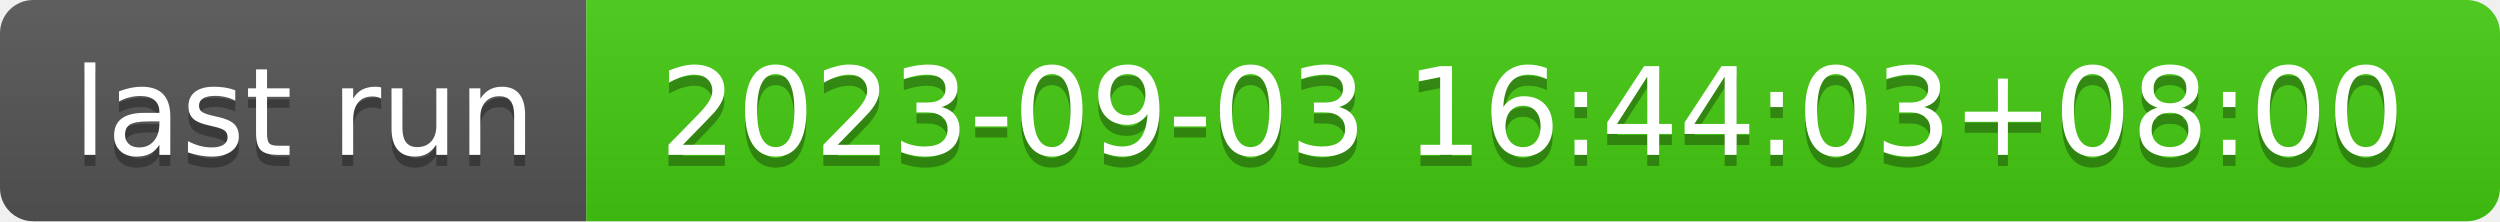
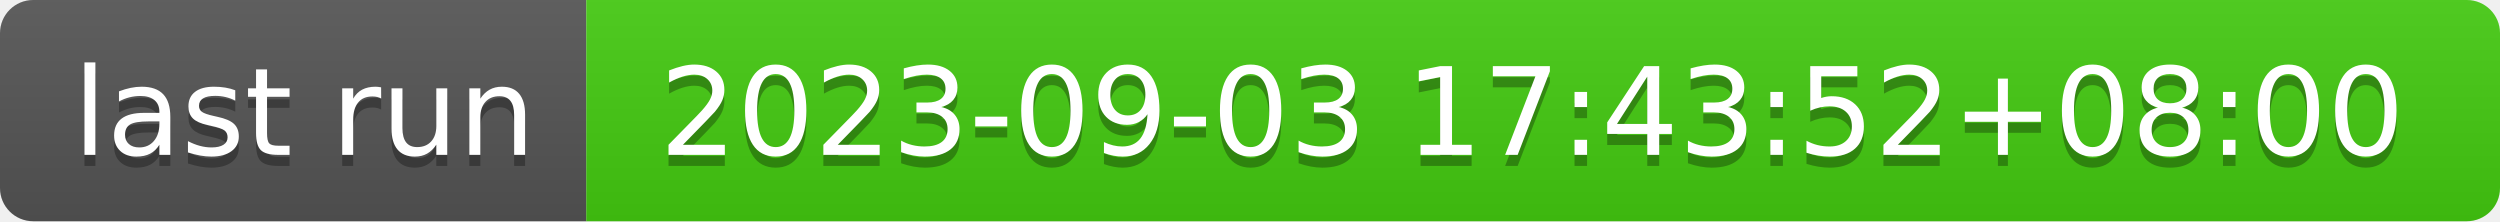
- <svg xmlns="http://www.w3.org/2000/svg" width="226" height="20" role="img" aria-label="last run: 2023-09-03 16:44:03+08:00">
+ <svg xmlns="http://www.w3.org/2000/svg" width="226" height="20" role="img" aria-label="last run: 2023-09-03 17:43:52+08:00">
  <linearGradient id="s" x2="0" y2="100%">
    <stop offset="0" stop-color="#bbb" stop-opacity=".1" />
    <stop offset="1" stop-opacity=".1" />
  </linearGradient>
  <clipPath id="r">
    <rect width="226" height="20" rx="3" fill="#fff" />
  </clipPath>
  <g clip-path="url(#r)">
    <rect width="53" height="20" fill="#555" />
    <rect x="53" width="173" height="20" fill="#4c1" />
    <rect width="226" height="20" fill="url(#s)" />
  </g>
  <g fill="#fff" text-anchor="middle" font-family="Verdana,Geneva,DejaVu Sans,sans-serif" text-rendering="geometricPrecision" font-size="110">
    <text aria-hidden="true" x="275" y="150" fill="#010101" fill-opacity=".3" transform="scale(.1)" textLength="430">last run</text>
    <text x="275" y="140" transform="scale(.1)" fill="#fff" textLength="430">last run</text>
-     <text aria-hidden="true" x="1385" y="150" fill="#010101" fill-opacity=".3" transform="scale(.1)" textLength="1630">2023-09-03 16:44:03+08:00</text>
-     <text x="1385" y="140" transform="scale(.1)" fill="#fff" textLength="1630">2023-09-03 16:44:03+08:00</text>
+     <text aria-hidden="true" x="1385" y="150" fill="#010101" fill-opacity=".3" transform="scale(.1)" textLength="1630">2023-09-03 17:43:52+08:00</text>
+     <text x="1385" y="140" transform="scale(.1)" fill="#fff" textLength="1630">2023-09-03 17:43:52+08:00</text>
  </g>
</svg>
